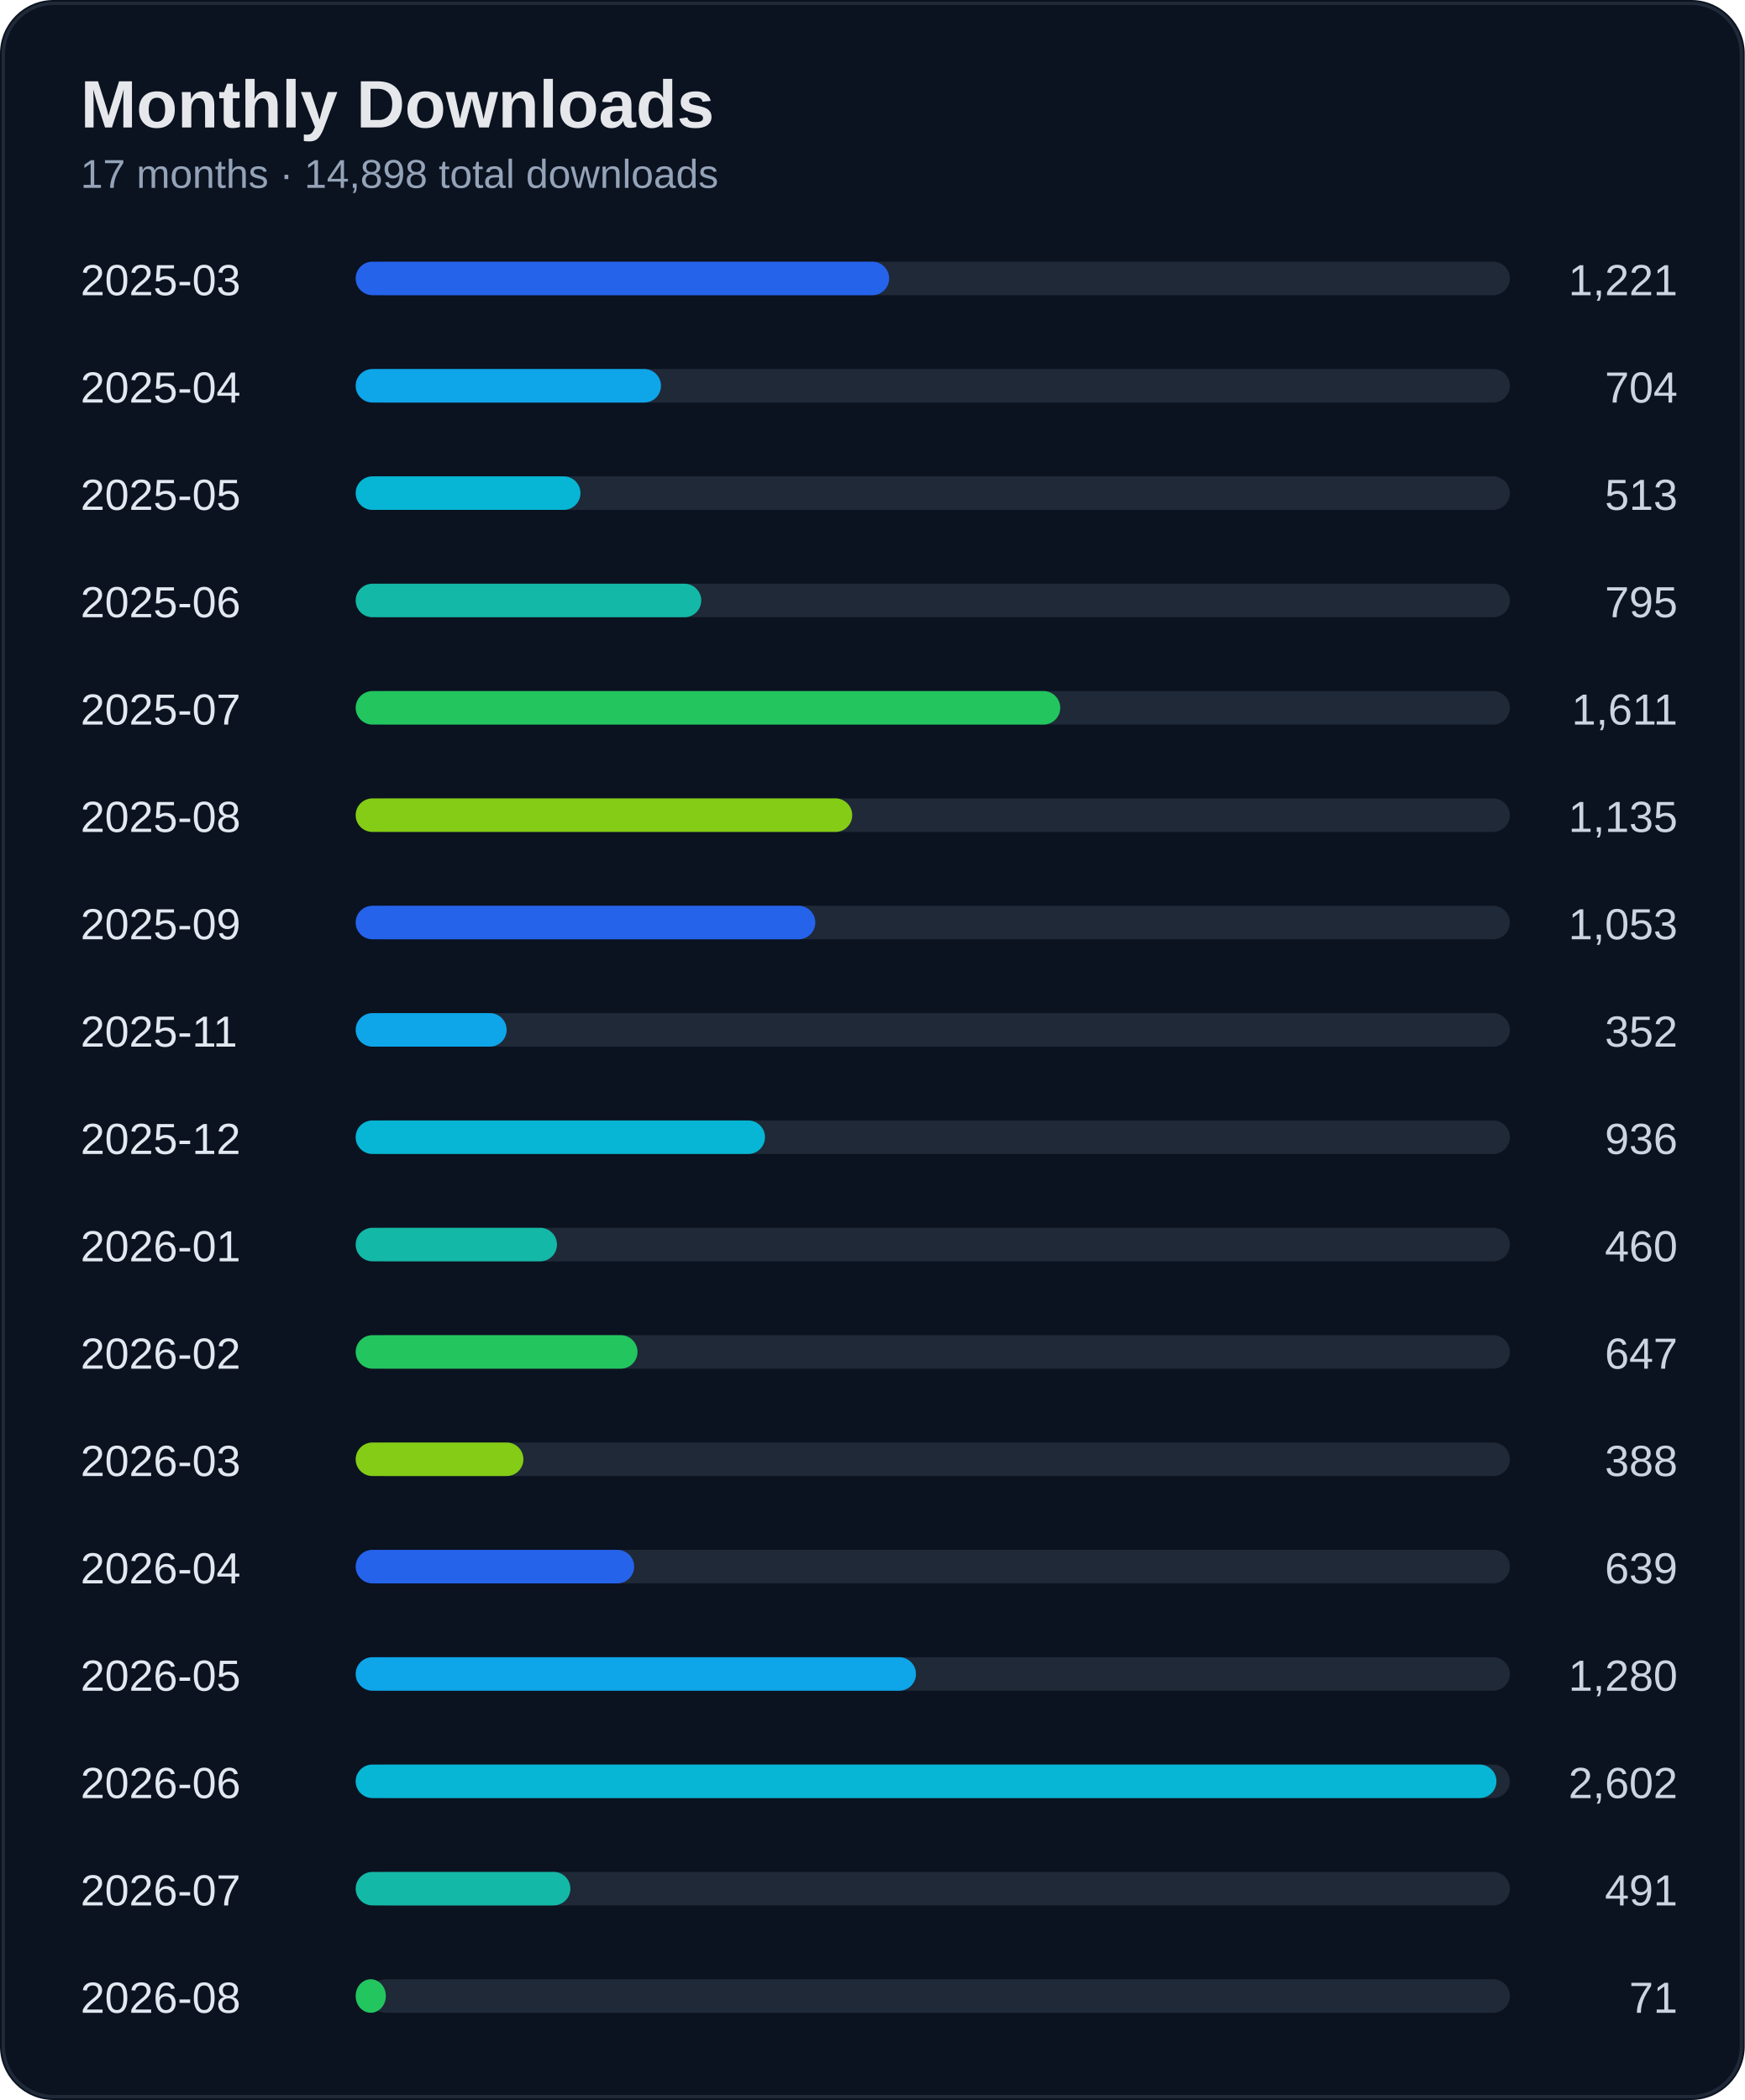
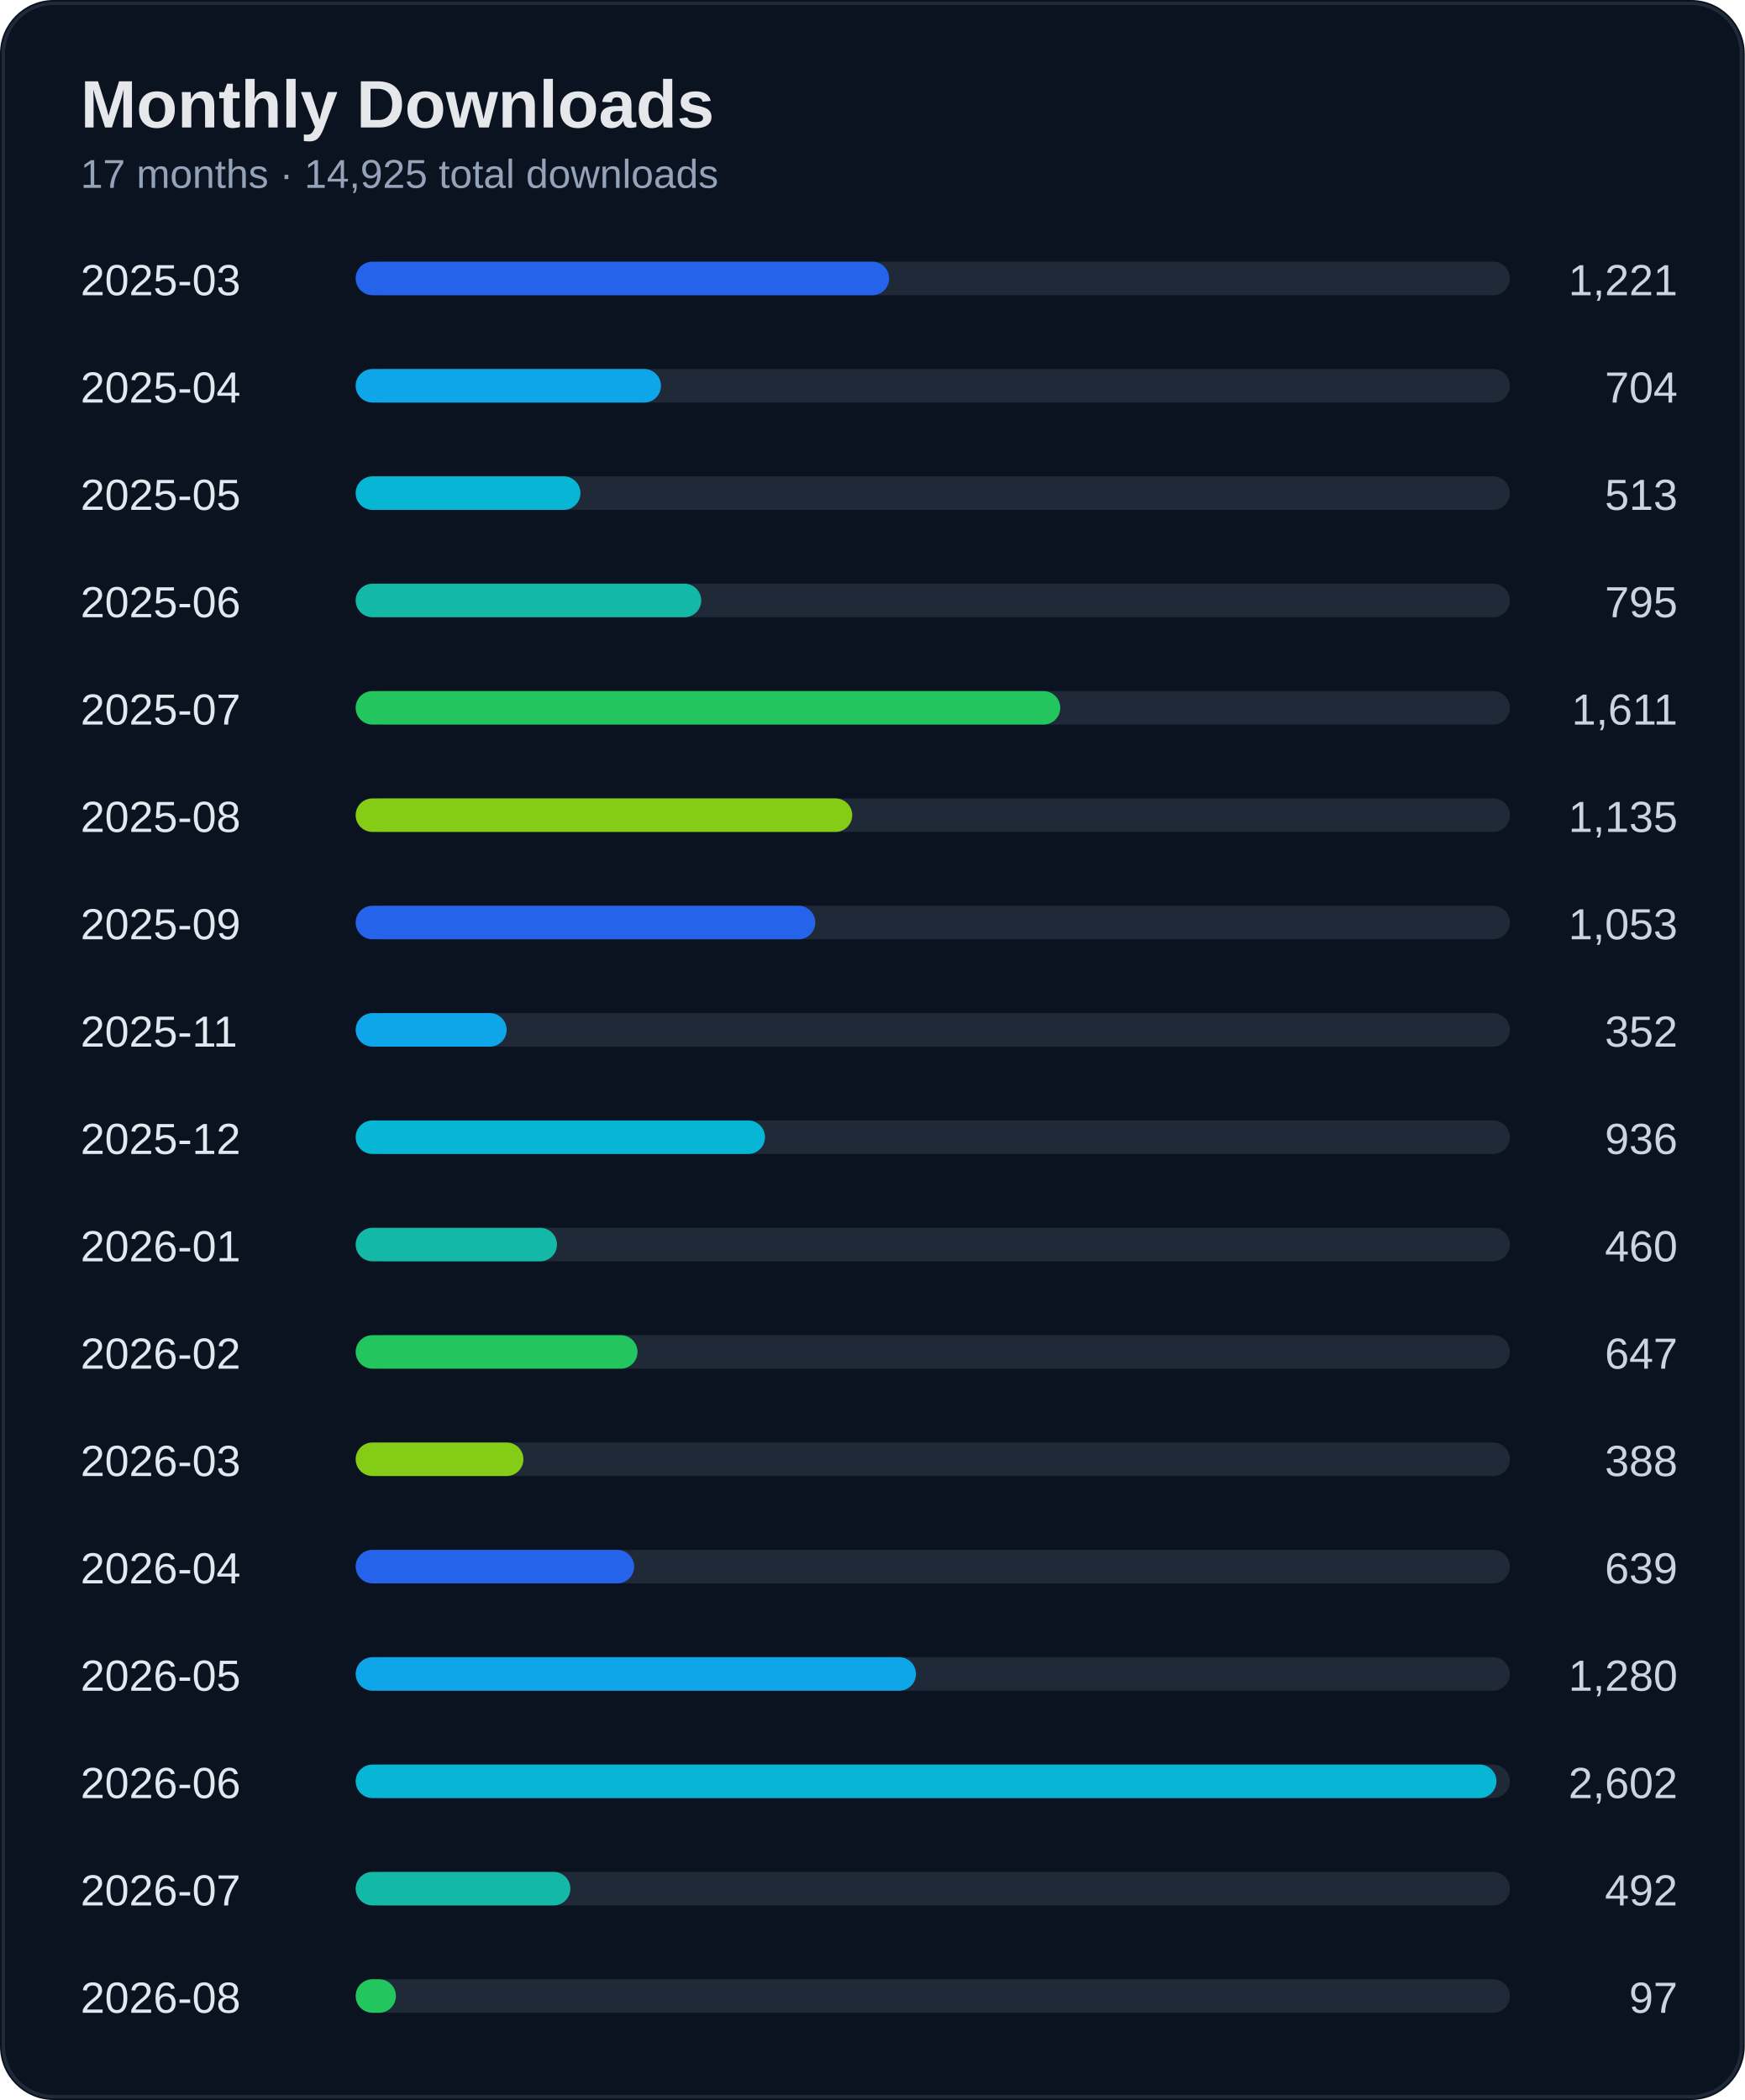
<svg xmlns="http://www.w3.org/2000/svg" width="520" height="626" viewBox="0 0 520 626">
  <rect width="100%" height="100%" rx="16" fill="#0b1220" />
  <rect x="1" y="1" width="518" height="624" rx="15" fill="none" stroke="#1f2937" />
  <text x="24" y="38" fill="#e5e7eb" font-size="20" font-weight="700" font-family="Segoe UI, Arial">Monthly Downloads</text>
-   <text x="24" y="56" fill="#94a3b8" font-size="12" font-family="Segoe UI, Arial">17 months · 14,898 total downloads</text>
+   <text x="24" y="56" fill="#94a3b8" font-size="12" font-family="Segoe UI, Arial">17 months · 14,925 total downloads</text>
  <text x="24" y="88" fill="#e2e8f0" font-size="13" font-family="Segoe UI, Arial">2025-03</text>
  <text x="500" y="88" fill="#cbd5e1" font-size="13" text-anchor="end" font-family="Segoe UI, Arial">1,221</text>
  <rect x="110" y="78" width="340" height="10" rx="5" fill="#1f2937" />
  <rect x="106" y="78" width="159" height="10" rx="5" fill="#2563eb" />
  <text x="24" y="120" fill="#e2e8f0" font-size="13" font-family="Segoe UI, Arial">2025-04</text>
  <text x="500" y="120" fill="#cbd5e1" font-size="13" text-anchor="end" font-family="Segoe UI, Arial">704</text>
  <rect x="110" y="110" width="340" height="10" rx="5" fill="#1f2937" />
  <rect x="106" y="110" width="91" height="10" rx="5" fill="#0ea5e9" />
  <text x="24" y="152" fill="#e2e8f0" font-size="13" font-family="Segoe UI, Arial">2025-05</text>
  <text x="500" y="152" fill="#cbd5e1" font-size="13" text-anchor="end" font-family="Segoe UI, Arial">513</text>
  <rect x="110" y="142" width="340" height="10" rx="5" fill="#1f2937" />
  <rect x="106" y="142" width="67" height="10" rx="5" fill="#06b6d4" />
  <text x="24" y="184" fill="#e2e8f0" font-size="13" font-family="Segoe UI, Arial">2025-06</text>
  <text x="500" y="184" fill="#cbd5e1" font-size="13" text-anchor="end" font-family="Segoe UI, Arial">795</text>
  <rect x="110" y="174" width="340" height="10" rx="5" fill="#1f2937" />
  <rect x="106" y="174" width="103" height="10" rx="5" fill="#14b8a6" />
  <text x="24" y="216" fill="#e2e8f0" font-size="13" font-family="Segoe UI, Arial">2025-07</text>
  <text x="500" y="216" fill="#cbd5e1" font-size="13" text-anchor="end" font-family="Segoe UI, Arial">1,611</text>
  <rect x="110" y="206" width="340" height="10" rx="5" fill="#1f2937" />
  <rect x="106" y="206" width="210" height="10" rx="5" fill="#22c55e" />
  <text x="24" y="248" fill="#e2e8f0" font-size="13" font-family="Segoe UI, Arial">2025-08</text>
  <text x="500" y="248" fill="#cbd5e1" font-size="13" text-anchor="end" font-family="Segoe UI, Arial">1,135</text>
  <rect x="110" y="238" width="340" height="10" rx="5" fill="#1f2937" />
  <rect x="106" y="238" width="148" height="10" rx="5" fill="#84cc16" />
  <text x="24" y="280" fill="#e2e8f0" font-size="13" font-family="Segoe UI, Arial">2025-09</text>
  <text x="500" y="280" fill="#cbd5e1" font-size="13" text-anchor="end" font-family="Segoe UI, Arial">1,053</text>
  <rect x="110" y="270" width="340" height="10" rx="5" fill="#1f2937" />
  <rect x="106" y="270" width="137" height="10" rx="5" fill="#2563eb" />
  <text x="24" y="312" fill="#e2e8f0" font-size="13" font-family="Segoe UI, Arial">2025-11</text>
  <text x="500" y="312" fill="#cbd5e1" font-size="13" text-anchor="end" font-family="Segoe UI, Arial">352</text>
  <rect x="110" y="302" width="340" height="10" rx="5" fill="#1f2937" />
  <rect x="106" y="302" width="45" height="10" rx="5" fill="#0ea5e9" />
  <text x="24" y="344" fill="#e2e8f0" font-size="13" font-family="Segoe UI, Arial">2025-12</text>
  <text x="500" y="344" fill="#cbd5e1" font-size="13" text-anchor="end" font-family="Segoe UI, Arial">936</text>
  <rect x="110" y="334" width="340" height="10" rx="5" fill="#1f2937" />
  <rect x="106" y="334" width="122" height="10" rx="5" fill="#06b6d4" />
  <text x="24" y="376" fill="#e2e8f0" font-size="13" font-family="Segoe UI, Arial">2026-01</text>
  <text x="500" y="376" fill="#cbd5e1" font-size="13" text-anchor="end" font-family="Segoe UI, Arial">460</text>
  <rect x="110" y="366" width="340" height="10" rx="5" fill="#1f2937" />
  <rect x="106" y="366" width="60" height="10" rx="5" fill="#14b8a6" />
  <text x="24" y="408" fill="#e2e8f0" font-size="13" font-family="Segoe UI, Arial">2026-02</text>
  <text x="500" y="408" fill="#cbd5e1" font-size="13" text-anchor="end" font-family="Segoe UI, Arial">647</text>
  <rect x="110" y="398" width="340" height="10" rx="5" fill="#1f2937" />
  <rect x="106" y="398" width="84" height="10" rx="5" fill="#22c55e" />
  <text x="24" y="440" fill="#e2e8f0" font-size="13" font-family="Segoe UI, Arial">2026-03</text>
  <text x="500" y="440" fill="#cbd5e1" font-size="13" text-anchor="end" font-family="Segoe UI, Arial">388</text>
  <rect x="110" y="430" width="340" height="10" rx="5" fill="#1f2937" />
  <rect x="106" y="430" width="50" height="10" rx="5" fill="#84cc16" />
  <text x="24" y="472" fill="#e2e8f0" font-size="13" font-family="Segoe UI, Arial">2026-04</text>
  <text x="500" y="472" fill="#cbd5e1" font-size="13" text-anchor="end" font-family="Segoe UI, Arial">639</text>
  <rect x="110" y="462" width="340" height="10" rx="5" fill="#1f2937" />
  <rect x="106" y="462" width="83" height="10" rx="5" fill="#2563eb" />
  <text x="24" y="504" fill="#e2e8f0" font-size="13" font-family="Segoe UI, Arial">2026-05</text>
  <text x="500" y="504" fill="#cbd5e1" font-size="13" text-anchor="end" font-family="Segoe UI, Arial">1,280</text>
  <rect x="110" y="494" width="340" height="10" rx="5" fill="#1f2937" />
  <rect x="106" y="494" width="167" height="10" rx="5" fill="#0ea5e9" />
  <text x="24" y="536" fill="#e2e8f0" font-size="13" font-family="Segoe UI, Arial">2026-06</text>
  <text x="500" y="536" fill="#cbd5e1" font-size="13" text-anchor="end" font-family="Segoe UI, Arial">2,602</text>
  <rect x="110" y="526" width="340" height="10" rx="5" fill="#1f2937" />
  <rect x="106" y="526" width="340" height="10" rx="5" fill="#06b6d4" />
  <text x="24" y="568" fill="#e2e8f0" font-size="13" font-family="Segoe UI, Arial">2026-07</text>
-   <text x="500" y="568" fill="#cbd5e1" font-size="13" text-anchor="end" font-family="Segoe UI, Arial">491</text>
+   <text x="500" y="568" fill="#cbd5e1" font-size="13" text-anchor="end" font-family="Segoe UI, Arial">492</text>
  <rect x="110" y="558" width="340" height="10" rx="5" fill="#1f2937" />
  <rect x="106" y="558" width="64" height="10" rx="5" fill="#14b8a6" />
  <text x="24" y="600" fill="#e2e8f0" font-size="13" font-family="Segoe UI, Arial">2026-08</text>
-   <text x="500" y="600" fill="#cbd5e1" font-size="13" text-anchor="end" font-family="Segoe UI, Arial">71</text>
+   <text x="500" y="600" fill="#cbd5e1" font-size="13" text-anchor="end" font-family="Segoe UI, Arial">97</text>
  <rect x="110" y="590" width="340" height="10" rx="5" fill="#1f2937" />
-   <rect x="106" y="590" width="9" height="10" rx="5" fill="#22c55e" />
+   <rect x="106" y="590" width="12" height="10" rx="5" fill="#22c55e" />
</svg>
